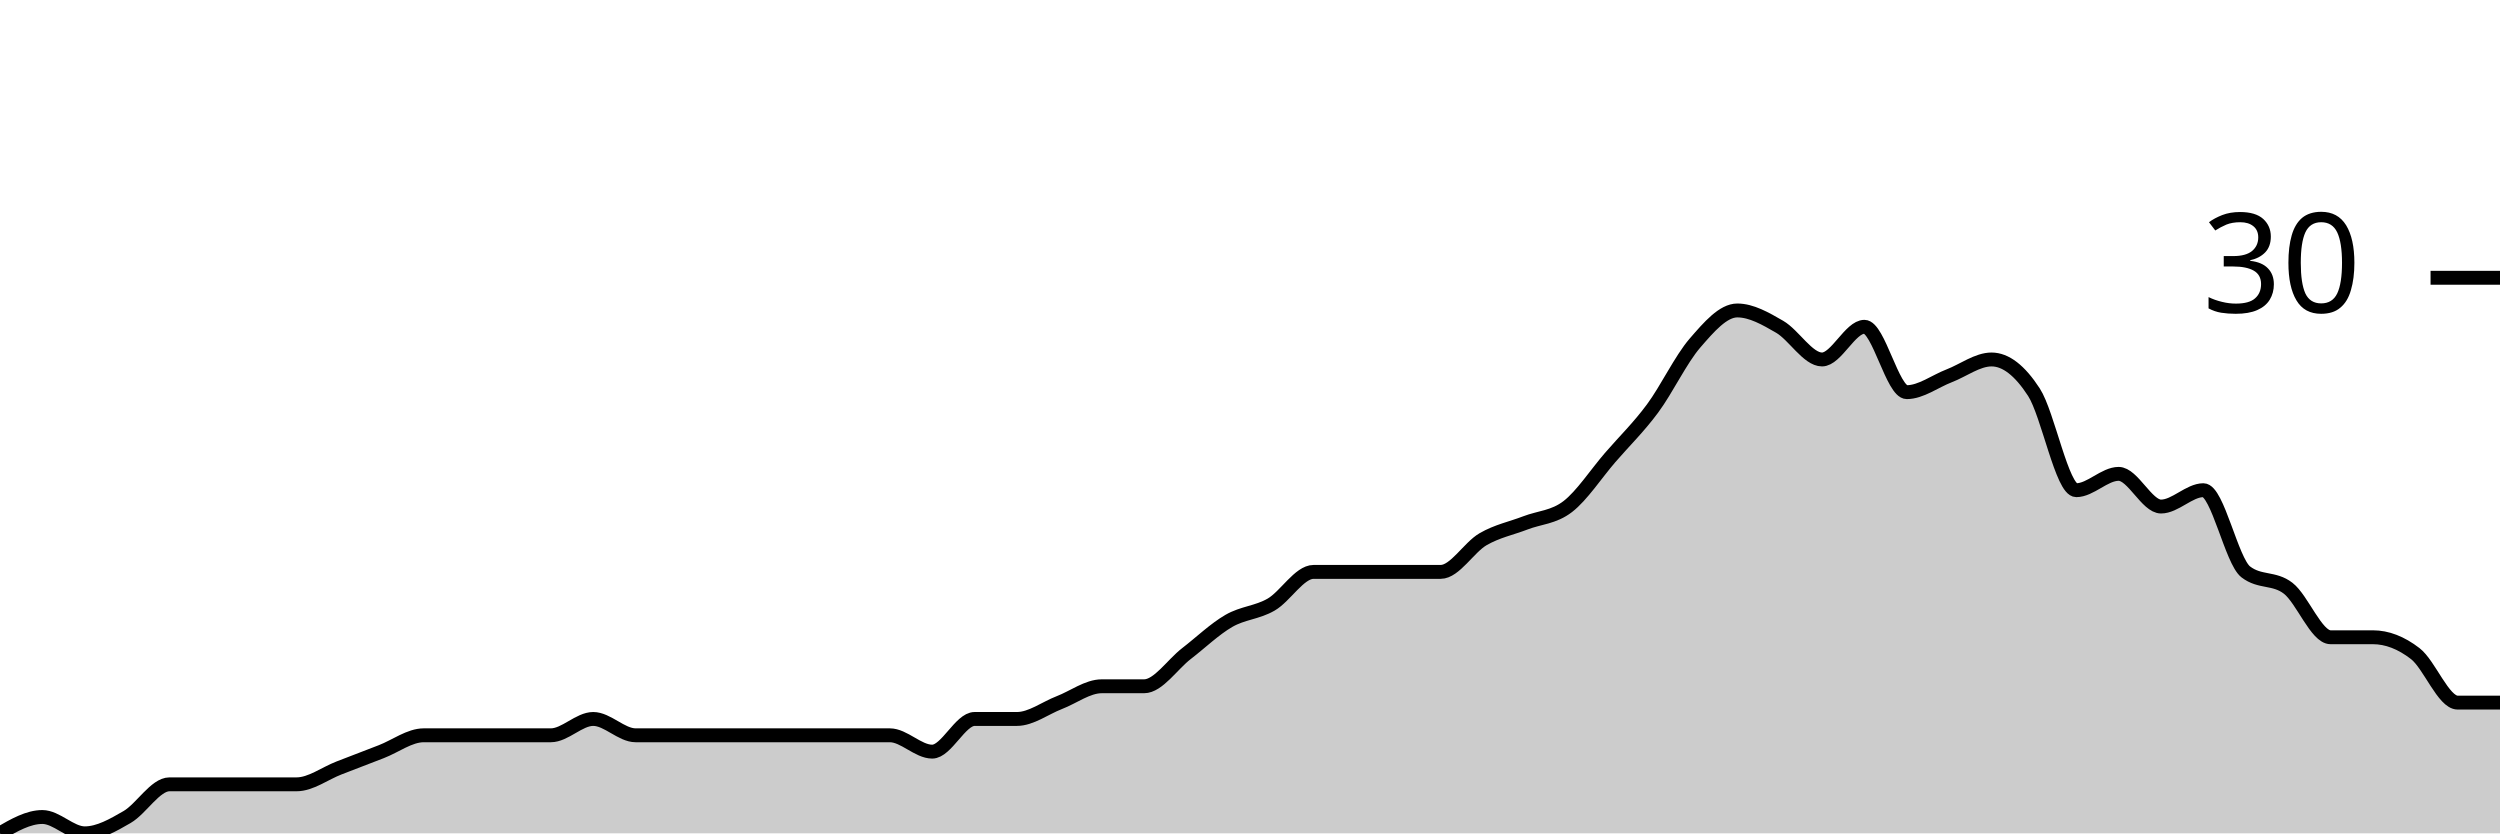
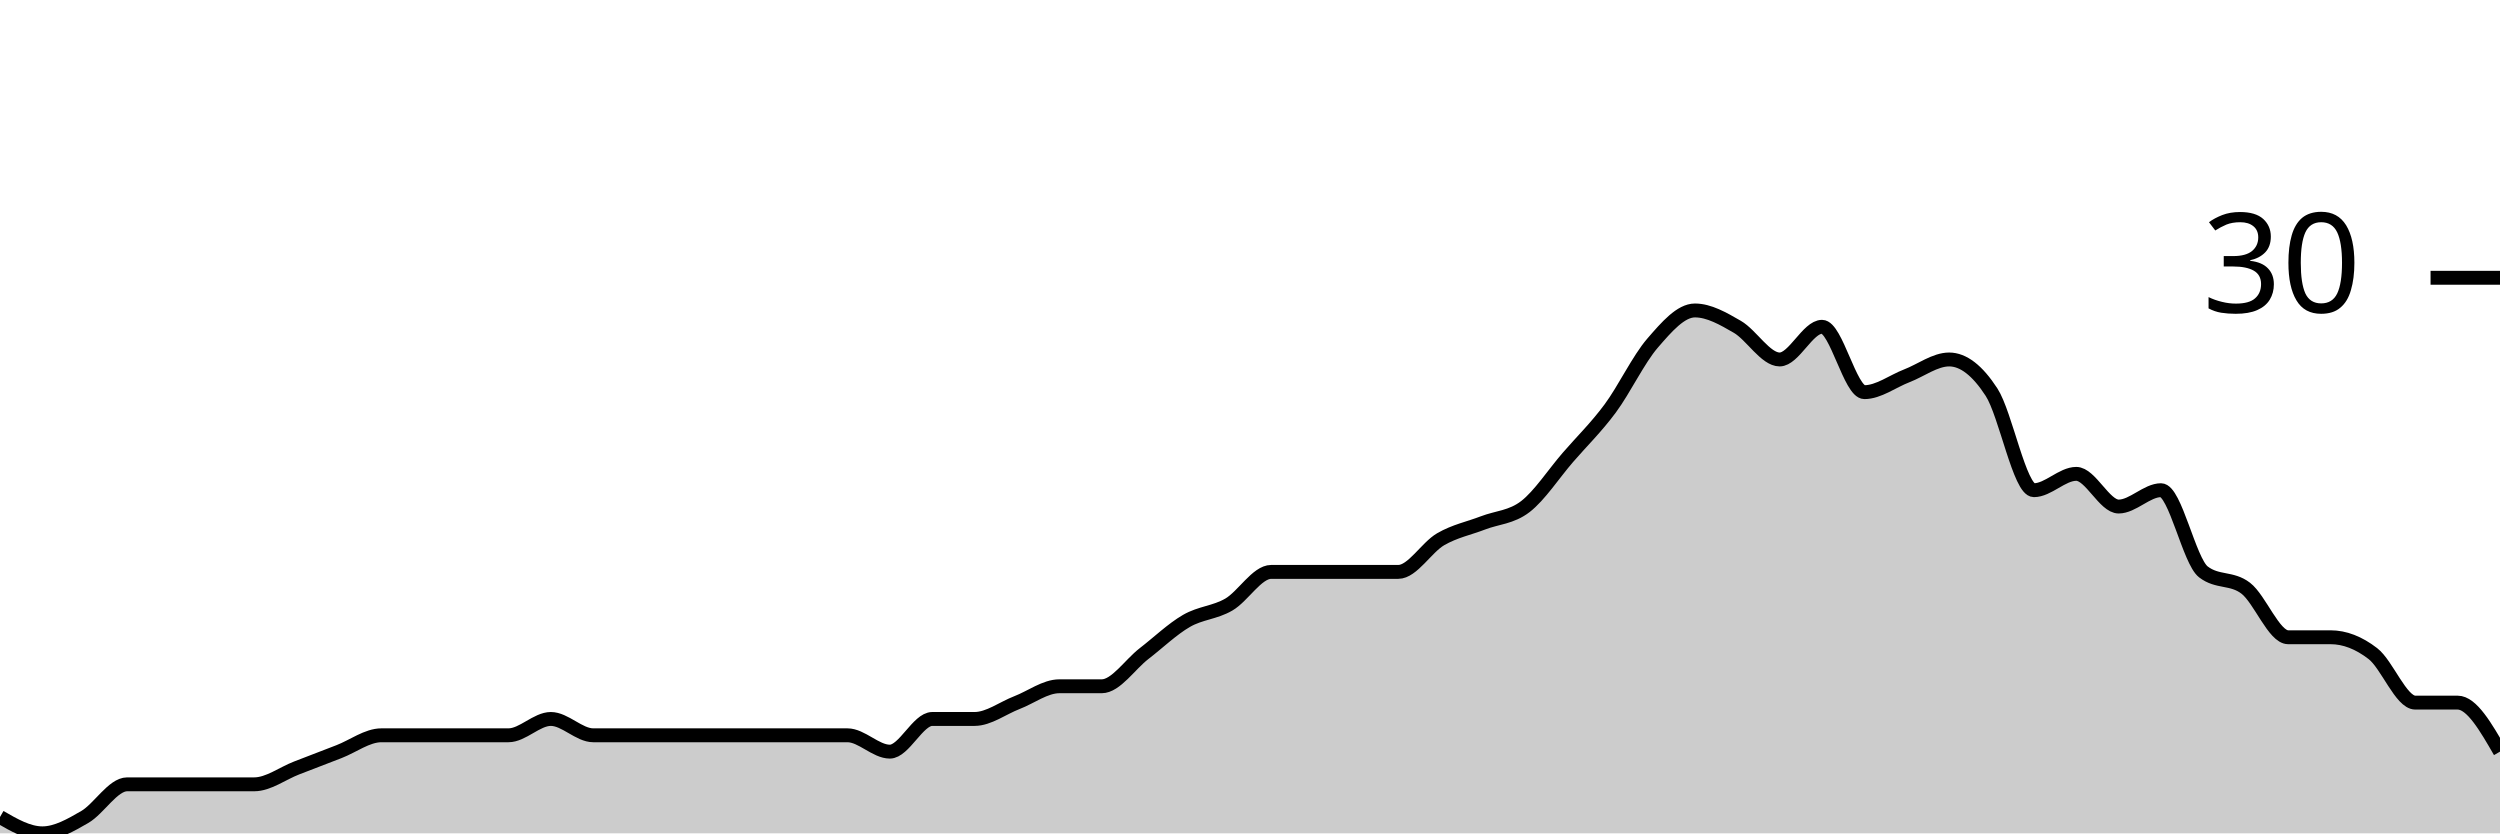
<svg xmlns="http://www.w3.org/2000/svg" viewBox="0 0 180 60">
  <g transform="translate(0,20)">
-     <path class="area" fill="rgba(0, 0, 0, 0.2)" d="M0,40C1.017,39.412,2.034,38.824,3.051,38.824C4.068,38.824,5.085,40,6.102,40C7.119,40,8.136,39.412,9.153,38.824C10.169,38.235,11.186,36.471,12.203,36.471C13.22,36.471,14.237,36.471,15.254,36.471C16.271,36.471,17.288,36.471,18.305,36.471C19.322,36.471,20.339,36.471,21.356,36.471C22.373,36.471,23.39,35.686,24.407,35.294C25.424,34.902,26.441,34.51,27.458,34.118C28.475,33.725,29.492,32.941,30.508,32.941C31.525,32.941,32.542,32.941,33.559,32.941C34.576,32.941,35.593,32.941,36.61,32.941C37.627,32.941,38.644,32.941,39.661,32.941C40.678,32.941,41.695,31.765,42.712,31.765C43.729,31.765,44.746,32.941,45.763,32.941C46.78,32.941,47.797,32.941,48.814,32.941C49.831,32.941,50.847,32.941,51.864,32.941C52.881,32.941,53.898,32.941,54.915,32.941C55.932,32.941,56.949,32.941,57.966,32.941C58.983,32.941,60,32.941,61.017,32.941C62.034,32.941,63.051,32.941,64.068,32.941C65.085,32.941,66.102,34.118,67.119,34.118C68.136,34.118,69.153,31.765,70.169,31.765C71.186,31.765,72.203,31.765,73.22,31.765C74.237,31.765,75.254,30.98,76.271,30.588C77.288,30.196,78.305,29.412,79.322,29.412C80.339,29.412,81.356,29.412,82.373,29.412C83.39,29.412,84.407,27.843,85.424,27.059C86.441,26.275,87.458,25.294,88.475,24.706C89.492,24.118,90.508,24.118,91.525,23.529C92.542,22.941,93.559,21.176,94.576,21.176C95.593,21.176,96.61,21.176,97.627,21.176C98.644,21.176,99.661,21.176,100.678,21.176C101.695,21.176,102.712,21.176,103.729,21.176C104.746,21.176,105.763,19.412,106.78,18.824C107.797,18.235,108.814,18.039,109.831,17.647C110.847,17.255,111.864,17.255,112.881,16.471C113.898,15.686,114.915,14.118,115.932,12.941C116.949,11.765,117.966,10.784,118.983,9.412C120,8.039,121.017,5.882,122.034,4.706C123.051,3.529,124.068,2.353,125.085,2.353C126.102,2.353,127.119,2.941,128.136,3.529C129.153,4.118,130.169,5.882,131.186,5.882C132.203,5.882,133.22,3.529,134.237,3.529C135.254,3.529,136.271,8.235,137.288,8.235C138.305,8.235,139.322,7.451,140.339,7.059C141.356,6.667,142.373,5.882,143.39,5.882C144.407,5.882,145.424,6.667,146.441,8.235C147.458,9.804,148.475,15.294,149.492,15.294C150.508,15.294,151.525,14.118,152.542,14.118C153.559,14.118,154.576,16.471,155.593,16.471C156.61,16.471,157.627,15.294,158.644,15.294C159.661,15.294,160.678,20.392,161.695,21.176C162.712,21.961,163.729,21.569,164.746,22.353C165.763,23.137,166.78,25.882,167.797,25.882C168.814,25.882,169.831,25.882,170.847,25.882C171.864,25.882,172.881,26.275,173.898,27.059C174.915,27.843,175.932,30.588,176.949,30.588C177.966,30.588,178.983,30.588,180,30.588L180,40C178.983,40,177.966,40,176.949,40C175.932,40,174.915,40,173.898,40C172.881,40,171.864,40,170.847,40C169.831,40,168.814,40,167.797,40C166.78,40,165.763,40,164.746,40C163.729,40,162.712,40,161.695,40C160.678,40,159.661,40,158.644,40C157.627,40,156.61,40,155.593,40C154.576,40,153.559,40,152.542,40C151.525,40,150.508,40,149.492,40C148.475,40,147.458,40,146.441,40C145.424,40,144.407,40,143.39,40C142.373,40,141.356,40,140.339,40C139.322,40,138.305,40,137.288,40C136.271,40,135.254,40,134.237,40C133.22,40,132.203,40,131.186,40C130.169,40,129.153,40,128.136,40C127.119,40,126.102,40,125.085,40C124.068,40,123.051,40,122.034,40C121.017,40,120,40,118.983,40C117.966,40,116.949,40,115.932,40C114.915,40,113.898,40,112.881,40C111.864,40,110.847,40,109.831,40C108.814,40,107.797,40,106.78,40C105.763,40,104.746,40,103.729,40C102.712,40,101.695,40,100.678,40C99.661,40,98.644,40,97.627,40C96.61,40,95.593,40,94.576,40C93.559,40,92.542,40,91.525,40C90.508,40,89.492,40,88.475,40C87.458,40,86.441,40,85.424,40C84.407,40,83.39,40,82.373,40C81.356,40,80.339,40,79.322,40C78.305,40,77.288,40,76.271,40C75.254,40,74.237,40,73.22,40C72.203,40,71.186,40,70.169,40C69.153,40,68.136,40,67.119,40C66.102,40,65.085,40,64.068,40C63.051,40,62.034,40,61.017,40C60,40,58.983,40,57.966,40C56.949,40,55.932,40,54.915,40C53.898,40,52.881,40,51.864,40C50.847,40,49.831,40,48.814,40C47.797,40,46.78,40,45.763,40C44.746,40,43.729,40,42.712,40C41.695,40,40.678,40,39.661,40C38.644,40,37.627,40,36.61,40C35.593,40,34.576,40,33.559,40C32.542,40,31.525,40,30.508,40C29.492,40,28.475,40,27.458,40C26.441,40,25.424,40,24.407,40C23.39,40,22.373,40,21.356,40C20.339,40,19.322,40,18.305,40C17.288,40,16.271,40,15.254,40C14.237,40,13.22,40,12.203,40C11.186,40,10.169,40,9.153,40C8.136,40,7.119,40,6.102,40C5.085,40,4.068,40,3.051,40C2.034,40,1.017,40,0,40Z" />
-     <path class="line" stroke="black" fill="none" d="M0,40C1.017,39.412,2.034,38.824,3.051,38.824C4.068,38.824,5.085,40,6.102,40C7.119,40,8.136,39.412,9.153,38.824C10.169,38.235,11.186,36.471,12.203,36.471C13.22,36.471,14.237,36.471,15.254,36.471C16.271,36.471,17.288,36.471,18.305,36.471C19.322,36.471,20.339,36.471,21.356,36.471C22.373,36.471,23.39,35.686,24.407,35.294C25.424,34.902,26.441,34.51,27.458,34.118C28.475,33.725,29.492,32.941,30.508,32.941C31.525,32.941,32.542,32.941,33.559,32.941C34.576,32.941,35.593,32.941,36.61,32.941C37.627,32.941,38.644,32.941,39.661,32.941C40.678,32.941,41.695,31.765,42.712,31.765C43.729,31.765,44.746,32.941,45.763,32.941C46.78,32.941,47.797,32.941,48.814,32.941C49.831,32.941,50.847,32.941,51.864,32.941C52.881,32.941,53.898,32.941,54.915,32.941C55.932,32.941,56.949,32.941,57.966,32.941C58.983,32.941,60,32.941,61.017,32.941C62.034,32.941,63.051,32.941,64.068,32.941C65.085,32.941,66.102,34.118,67.119,34.118C68.136,34.118,69.153,31.765,70.169,31.765C71.186,31.765,72.203,31.765,73.22,31.765C74.237,31.765,75.254,30.98,76.271,30.588C77.288,30.196,78.305,29.412,79.322,29.412C80.339,29.412,81.356,29.412,82.373,29.412C83.39,29.412,84.407,27.843,85.424,27.059C86.441,26.275,87.458,25.294,88.475,24.706C89.492,24.118,90.508,24.118,91.525,23.529C92.542,22.941,93.559,21.176,94.576,21.176C95.593,21.176,96.61,21.176,97.627,21.176C98.644,21.176,99.661,21.176,100.678,21.176C101.695,21.176,102.712,21.176,103.729,21.176C104.746,21.176,105.763,19.412,106.78,18.824C107.797,18.235,108.814,18.039,109.831,17.647C110.847,17.255,111.864,17.255,112.881,16.471C113.898,15.686,114.915,14.118,115.932,12.941C116.949,11.765,117.966,10.784,118.983,9.412C120,8.039,121.017,5.882,122.034,4.706C123.051,3.529,124.068,2.353,125.085,2.353C126.102,2.353,127.119,2.941,128.136,3.529C129.153,4.118,130.169,5.882,131.186,5.882C132.203,5.882,133.22,3.529,134.237,3.529C135.254,3.529,136.271,8.235,137.288,8.235C138.305,8.235,139.322,7.451,140.339,7.059C141.356,6.667,142.373,5.882,143.39,5.882C144.407,5.882,145.424,6.667,146.441,8.235C147.458,9.804,148.475,15.294,149.492,15.294C150.508,15.294,151.525,14.118,152.542,14.118C153.559,14.118,154.576,16.471,155.593,16.471C156.61,16.471,157.627,15.294,158.644,15.294C159.661,15.294,160.678,20.392,161.695,21.176C162.712,21.961,163.729,21.569,164.746,22.353C165.763,23.137,166.78,25.882,167.797,25.882C168.814,25.882,169.831,25.882,170.847,25.882C171.864,25.882,172.881,26.275,173.898,27.059C174.915,27.843,175.932,30.588,176.949,30.588C177.966,30.588,178.983,30.588,180,30.588" />
+     <path class="area" fill="rgba(0, 0, 0, 0.2)" d="M0,38.824C1.017,39.412,2.034,40,3.051,40C4.068,40,5.085,39.412,6.102,38.824C7.119,38.235,8.136,36.471,9.153,36.471C10.169,36.471,11.186,36.471,12.203,36.471C13.22,36.471,14.237,36.471,15.254,36.471C16.271,36.471,17.288,36.471,18.305,36.471C19.322,36.471,20.339,35.686,21.356,35.294C22.373,34.902,23.39,34.51,24.407,34.118C25.424,33.725,26.441,32.941,27.458,32.941C28.475,32.941,29.492,32.941,30.508,32.941C31.525,32.941,32.542,32.941,33.559,32.941C34.576,32.941,35.593,32.941,36.61,32.941C37.627,32.941,38.644,31.765,39.661,31.765C40.678,31.765,41.695,32.941,42.712,32.941C43.729,32.941,44.746,32.941,45.763,32.941C46.78,32.941,47.797,32.941,48.814,32.941C49.831,32.941,50.847,32.941,51.864,32.941C52.881,32.941,53.898,32.941,54.915,32.941C55.932,32.941,56.949,32.941,57.966,32.941C58.983,32.941,60,32.941,61.017,32.941C62.034,32.941,63.051,34.118,64.068,34.118C65.085,34.118,66.102,31.765,67.119,31.765C68.136,31.765,69.153,31.765,70.169,31.765C71.186,31.765,72.203,30.98,73.22,30.588C74.237,30.196,75.254,29.412,76.271,29.412C77.288,29.412,78.305,29.412,79.322,29.412C80.339,29.412,81.356,27.843,82.373,27.059C83.39,26.275,84.407,25.294,85.424,24.706C86.441,24.118,87.458,24.118,88.475,23.529C89.492,22.941,90.508,21.176,91.525,21.176C92.542,21.176,93.559,21.176,94.576,21.176C95.593,21.176,96.61,21.176,97.627,21.176C98.644,21.176,99.661,21.176,100.678,21.176C101.695,21.176,102.712,19.412,103.729,18.824C104.746,18.235,105.763,18.039,106.78,17.647C107.797,17.255,108.814,17.255,109.831,16.471C110.847,15.686,111.864,14.118,112.881,12.941C113.898,11.765,114.915,10.784,115.932,9.412C116.949,8.039,117.966,5.882,118.983,4.706C120,3.529,121.017,2.353,122.034,2.353C123.051,2.353,124.068,2.941,125.085,3.529C126.102,4.118,127.119,5.882,128.136,5.882C129.153,5.882,130.169,3.529,131.186,3.529C132.203,3.529,133.22,8.235,134.237,8.235C135.254,8.235,136.271,7.451,137.288,7.059C138.305,6.667,139.322,5.882,140.339,5.882C141.356,5.882,142.373,6.667,143.39,8.235C144.407,9.804,145.424,15.294,146.441,15.294C147.458,15.294,148.475,14.118,149.492,14.118C150.508,14.118,151.525,16.471,152.542,16.471C153.559,16.471,154.576,15.294,155.593,15.294C156.61,15.294,157.627,20.392,158.644,21.176C159.661,21.961,160.678,21.569,161.695,22.353C162.712,23.137,163.729,25.882,164.746,25.882C165.763,25.882,166.78,25.882,167.797,25.882C168.814,25.882,169.831,26.275,170.847,27.059C171.864,27.843,172.881,30.588,173.898,30.588C174.915,30.588,175.932,30.588,176.949,30.588C177.966,30.588,178.983,32.353,180,34.118L180,40C178.983,40,177.966,40,176.949,40C175.932,40,174.915,40,173.898,40C172.881,40,171.864,40,170.847,40C169.831,40,168.814,40,167.797,40C166.78,40,165.763,40,164.746,40C163.729,40,162.712,40,161.695,40C160.678,40,159.661,40,158.644,40C157.627,40,156.61,40,155.593,40C154.576,40,153.559,40,152.542,40C151.525,40,150.508,40,149.492,40C148.475,40,147.458,40,146.441,40C145.424,40,144.407,40,143.39,40C142.373,40,141.356,40,140.339,40C139.322,40,138.305,40,137.288,40C136.271,40,135.254,40,134.237,40C133.22,40,132.203,40,131.186,40C130.169,40,129.153,40,128.136,40C127.119,40,126.102,40,125.085,40C124.068,40,123.051,40,122.034,40C121.017,40,120,40,118.983,40C117.966,40,116.949,40,115.932,40C114.915,40,113.898,40,112.881,40C111.864,40,110.847,40,109.831,40C108.814,40,107.797,40,106.78,40C105.763,40,104.746,40,103.729,40C102.712,40,101.695,40,100.678,40C99.661,40,98.644,40,97.627,40C96.61,40,95.593,40,94.576,40C93.559,40,92.542,40,91.525,40C90.508,40,89.492,40,88.475,40C87.458,40,86.441,40,85.424,40C84.407,40,83.39,40,82.373,40C81.356,40,80.339,40,79.322,40C78.305,40,77.288,40,76.271,40C75.254,40,74.237,40,73.22,40C72.203,40,71.186,40,70.169,40C69.153,40,68.136,40,67.119,40C66.102,40,65.085,40,64.068,40C63.051,40,62.034,40,61.017,40C60,40,58.983,40,57.966,40C56.949,40,55.932,40,54.915,40C53.898,40,52.881,40,51.864,40C50.847,40,49.831,40,48.814,40C47.797,40,46.78,40,45.763,40C44.746,40,43.729,40,42.712,40C41.695,40,40.678,40,39.661,40C38.644,40,37.627,40,36.61,40C35.593,40,34.576,40,33.559,40C32.542,40,31.525,40,30.508,40C29.492,40,28.475,40,27.458,40C26.441,40,25.424,40,24.407,40C23.39,40,22.373,40,21.356,40C20.339,40,19.322,40,18.305,40C17.288,40,16.271,40,15.254,40C14.237,40,13.22,40,12.203,40C11.186,40,10.169,40,9.153,40C8.136,40,7.119,40,6.102,40C5.085,40,4.068,40,3.051,40C2.034,40,1.017,40,0,40Z" />
+     <path class="line" stroke="black" fill="none" d="M0,38.824C1.017,39.412,2.034,40,3.051,40C4.068,40,5.085,39.412,6.102,38.824C7.119,38.235,8.136,36.471,9.153,36.471C10.169,36.471,11.186,36.471,12.203,36.471C13.22,36.471,14.237,36.471,15.254,36.471C16.271,36.471,17.288,36.471,18.305,36.471C19.322,36.471,20.339,35.686,21.356,35.294C22.373,34.902,23.39,34.51,24.407,34.118C25.424,33.725,26.441,32.941,27.458,32.941C28.475,32.941,29.492,32.941,30.508,32.941C31.525,32.941,32.542,32.941,33.559,32.941C34.576,32.941,35.593,32.941,36.61,32.941C37.627,32.941,38.644,31.765,39.661,31.765C40.678,31.765,41.695,32.941,42.712,32.941C43.729,32.941,44.746,32.941,45.763,32.941C46.78,32.941,47.797,32.941,48.814,32.941C49.831,32.941,50.847,32.941,51.864,32.941C52.881,32.941,53.898,32.941,54.915,32.941C55.932,32.941,56.949,32.941,57.966,32.941C58.983,32.941,60,32.941,61.017,32.941C62.034,32.941,63.051,34.118,64.068,34.118C65.085,34.118,66.102,31.765,67.119,31.765C68.136,31.765,69.153,31.765,70.169,31.765C71.186,31.765,72.203,30.98,73.22,30.588C74.237,30.196,75.254,29.412,76.271,29.412C77.288,29.412,78.305,29.412,79.322,29.412C80.339,29.412,81.356,27.843,82.373,27.059C83.39,26.275,84.407,25.294,85.424,24.706C86.441,24.118,87.458,24.118,88.475,23.529C89.492,22.941,90.508,21.176,91.525,21.176C92.542,21.176,93.559,21.176,94.576,21.176C95.593,21.176,96.61,21.176,97.627,21.176C98.644,21.176,99.661,21.176,100.678,21.176C101.695,21.176,102.712,19.412,103.729,18.824C104.746,18.235,105.763,18.039,106.78,17.647C107.797,17.255,108.814,17.255,109.831,16.471C110.847,15.686,111.864,14.118,112.881,12.941C113.898,11.765,114.915,10.784,115.932,9.412C116.949,8.039,117.966,5.882,118.983,4.706C120,3.529,121.017,2.353,122.034,2.353C123.051,2.353,124.068,2.941,125.085,3.529C126.102,4.118,127.119,5.882,128.136,5.882C129.153,5.882,130.169,3.529,131.186,3.529C132.203,3.529,133.22,8.235,134.237,8.235C135.254,8.235,136.271,7.451,137.288,7.059C138.305,6.667,139.322,5.882,140.339,5.882C141.356,5.882,142.373,6.667,143.39,8.235C144.407,9.804,145.424,15.294,146.441,15.294C147.458,15.294,148.475,14.118,149.492,14.118C150.508,14.118,151.525,16.471,152.542,16.471C153.559,16.471,154.576,15.294,155.593,15.294C156.61,15.294,157.627,20.392,158.644,21.176C159.661,21.961,160.678,21.569,161.695,22.353C162.712,23.137,163.729,25.882,164.746,25.882C165.763,25.882,166.78,25.882,167.797,25.882C168.814,25.882,169.831,26.275,170.847,27.059C171.864,27.843,172.881,30.588,173.898,30.588C174.915,30.588,175.932,30.588,176.949,30.588C177.966,30.588,178.983,32.353,180,34.118" />
    <path class="axis-ceiling" stroke-width="1" stroke="black" fill="none" d="M175,0L180,0" />
    <text class="axis-ceiling-label" font-family="sans-serif" text-anchor="end" font-size="10px" x="170" y="2.5">30</text>
  </g>
</svg>
